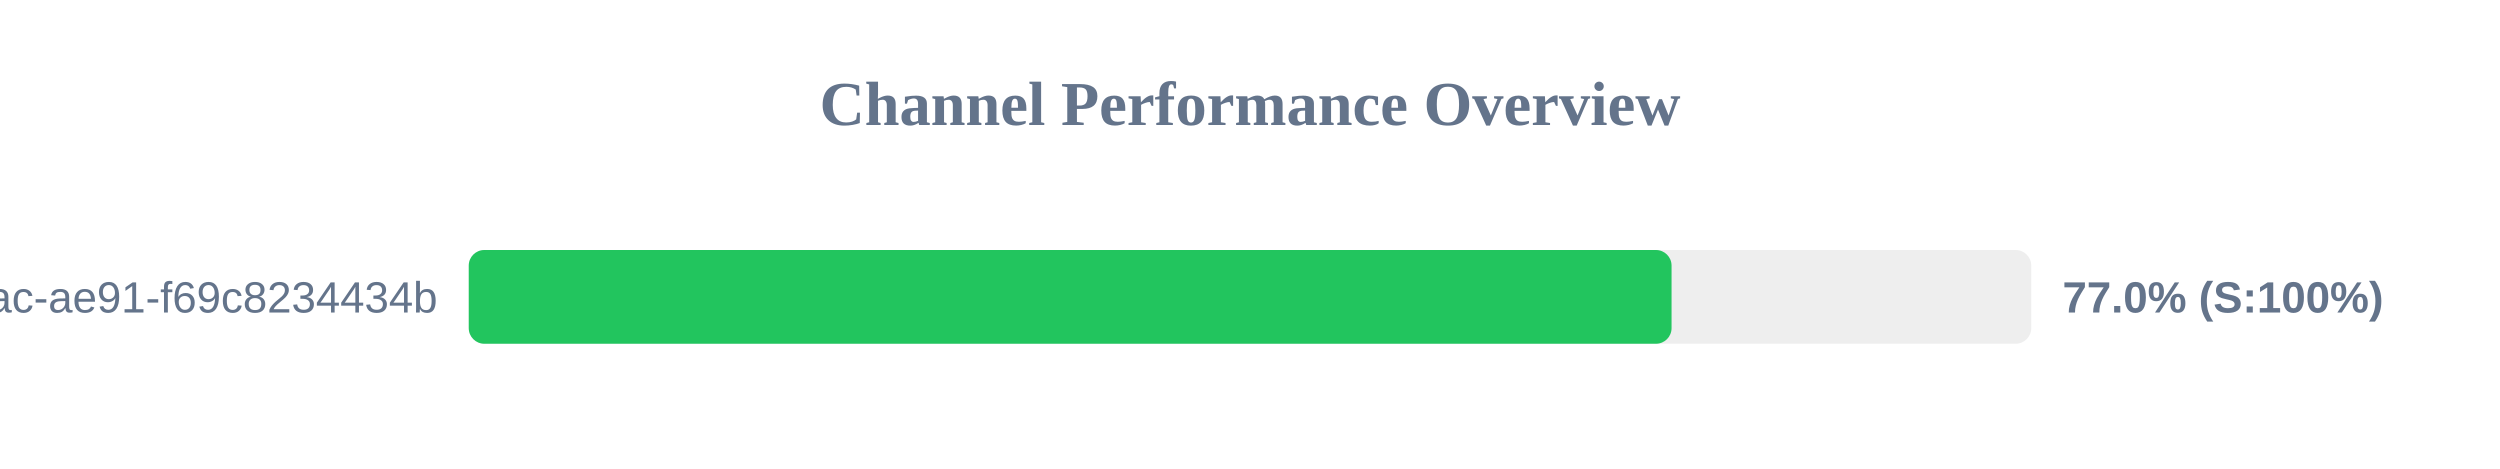
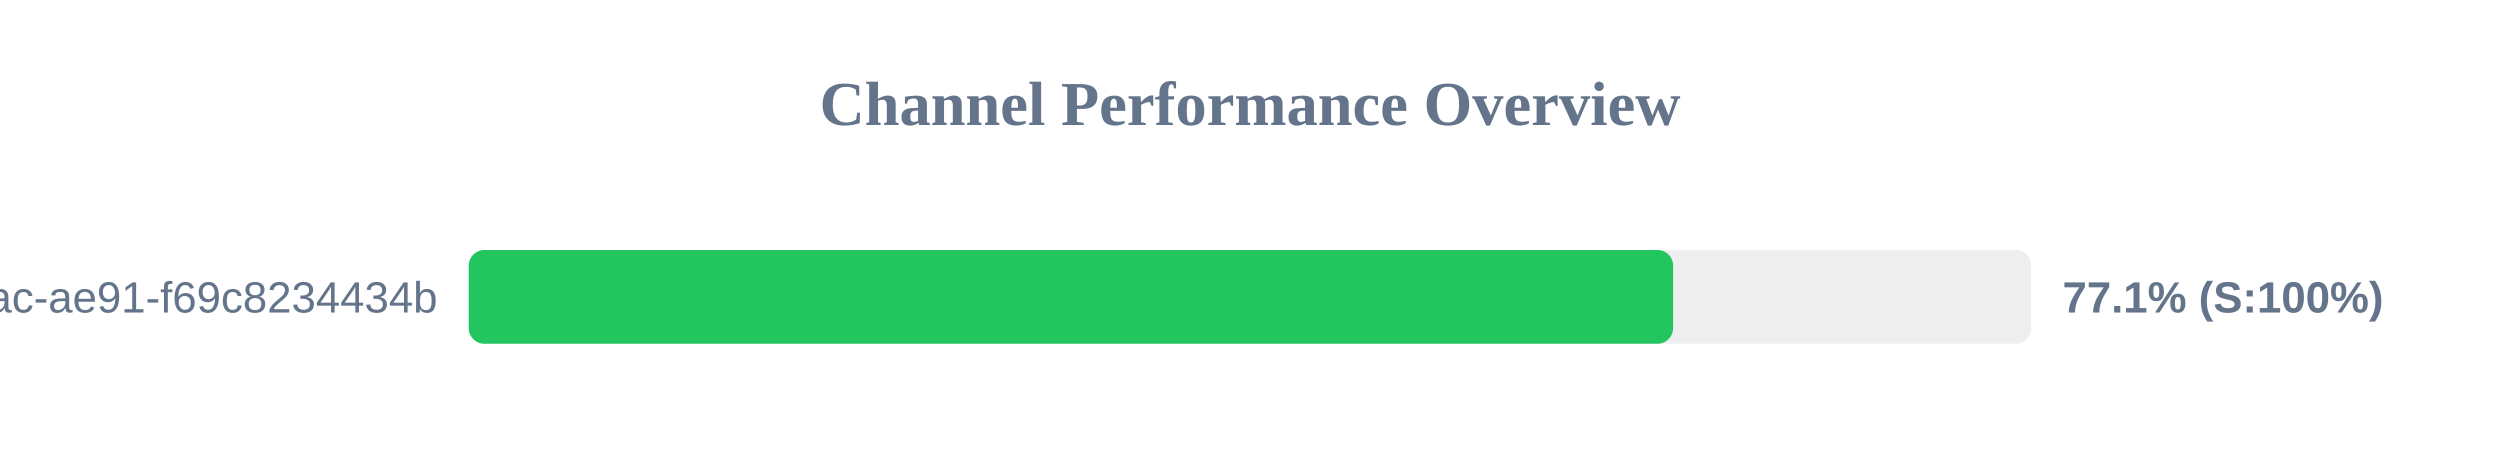
<svg xmlns="http://www.w3.org/2000/svg" width="800" height="150" version="1.1">
  <style>
        .row { font: 14px Arial; fill: #64748b; }
        .score { font: bold 14px Arial; fill: #64748b; }
    </style>
  <text x="400" y="40" text-anchor="middle" font-size="20px" font-weight="bold" fill="#64748b">Channel Performance Overview</text>
  <rect x="150" y="80" width="500" height="30" fill="#eee" rx="5" />
-   <rect x="150" y="80" width="384.9" height="30" fill="#22c55e" rx="5" />
+   <rect x="150" y="80" width="385.4" height="30" fill="#22c55e" rx="5" />
  <text x="140" y="100" text-anchor="end" class="row">?uuid=942b9cb8-92fa-46ac-ae91-f69c8234434b</text>
-   <text x="660" y="100" text-anchor="start" class="score">77.0% (S:100%)</text>
+   <text x="660" y="100" text-anchor="start" class="score">77.1% (S:100%)</text>
</svg>
